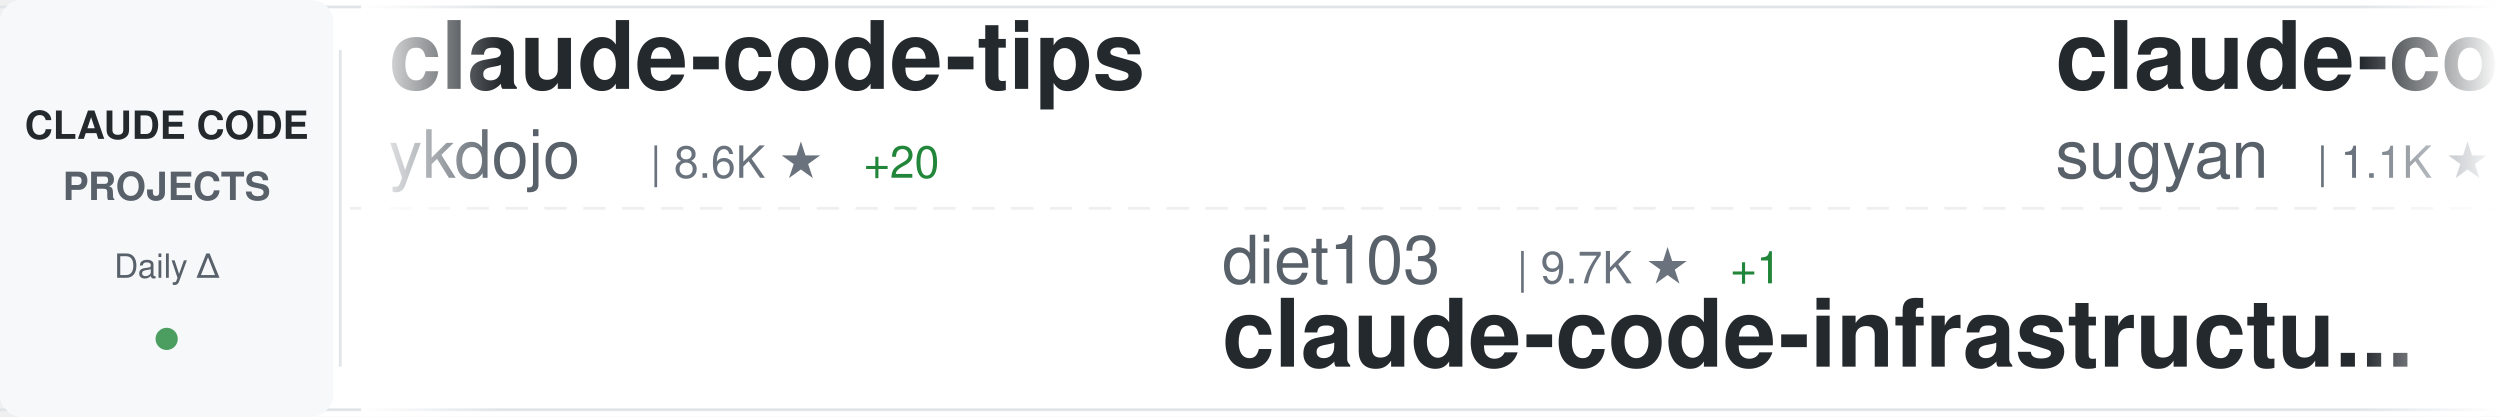
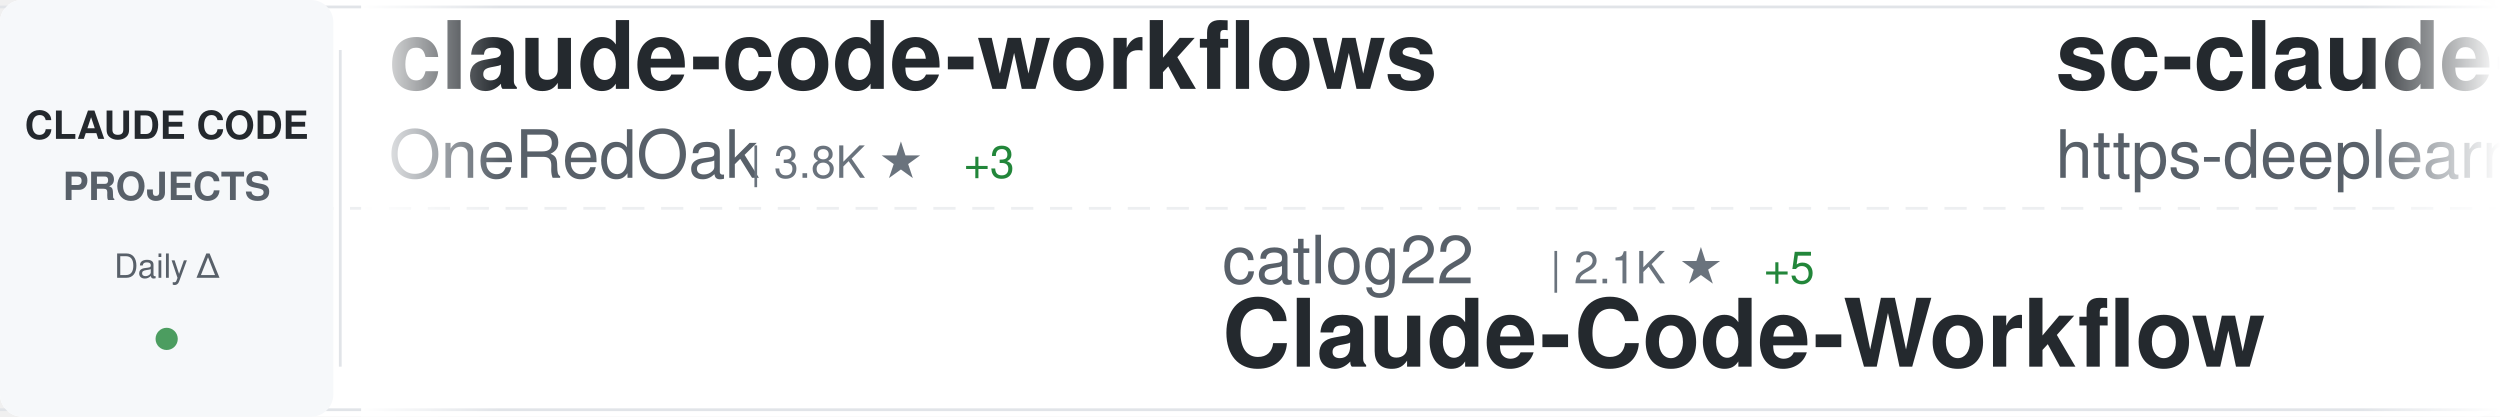
<svg xmlns="http://www.w3.org/2000/svg" width="900" height="150">
  <defs>
    <linearGradient id="awesomeLeftFade" x1="0%" y1="0%" x2="100%" y2="0%">
      <stop offset="0%" style="stop-color:#ffffff;stop-opacity:1" />
      <stop offset="100%" style="stop-color:#ffffff;stop-opacity:0" />
    </linearGradient>
    <linearGradient id="awesomeRightFade" x1="0%" y1="0%" x2="100%" y2="0%">
      <stop offset="0%" style="stop-color:#ffffff;stop-opacity:0" />
      <stop offset="100%" style="stop-color:#ffffff;stop-opacity:1" />
    </linearGradient>
  </defs>
  <rect width="900" height="150" fill="#ffffff" rx="8" />
  <rect x="0" y="2" width="900" height="1" fill="#e1e4e8" />
  <rect x="0" y="147" width="900" height="1" fill="#e1e4e8" />
  <line x1="0" y1="75" x2="900" y2="75" stroke="#e1e4e8" stroke-width="1" stroke-dasharray="8 6" opacity="0.6" />
  <rect x="0" y="0" width="120" height="150" fill="#f6f8fa" rx="8" />
  <text x="60" y="50" font-family="-apple-system, BlinkMacSystemFont, 'Segoe UI', Helvetica, Arial, sans-serif" font-size="14" font-weight="600" fill="#24292e" text-anchor="middle">CLAUDE CODE</text>
  <text x="60" y="72" font-family="-apple-system, BlinkMacSystemFont, 'Segoe UI', Helvetica, Arial, sans-serif" font-size="14" font-weight="600" fill="#586069" text-anchor="middle">PROJECTS</text>
  <text x="60" y="100" font-family="-apple-system, BlinkMacSystemFont, 'Segoe UI', Helvetica, Arial, sans-serif" font-size="12" font-weight="500" fill="#586069" text-anchor="middle">Daily Δ</text>
  <circle cx="60" cy="122" r="4" fill="#22863a" opacity="0.8" />
  <rect x="122" y="18" width="1" height="114" fill="#e1e4e8" />
  <clipPath id="awesomeTickerClip">
    <rect x="130" y="0" width="770" height="150" />
  </clipPath>
  <g clip-path="url(#awesomeTickerClip)">
    <g id="awesomeTickerItems">
      <animateTransform attributeName="transform" attributeType="XML" type="translate" from="0 0" to="-3000 0" dur="54s" repeatCount="indefinite" />
      <g transform="translate(0, 0)">
-         <text x="140" y="32" font-family="-apple-system, BlinkMacSystemFont, 'Segoe UI', Helvetica, Arial, sans-serif" font-size="34" font-weight="600" fill="#24292e">claude-code-tips</text>
-         <text x="140" y="64" font-family="-apple-system, BlinkMacSystemFont, 'Segoe UI', Helvetica, Arial, sans-serif" font-size="24" font-weight="400" fill="#586069">ykdojo</text>
-         <text x="234" y="64" font-family="-apple-system, BlinkMacSystemFont, 'Segoe UI', Helvetica, Arial, sans-serif" font-size="16" font-weight="500" fill="#6a737d">| 8.6K ★</text>
-         <text x="311" y="64" font-family="-apple-system, BlinkMacSystemFont, 'Segoe UI', Helvetica, Arial, sans-serif" font-size="16" font-weight="500" fill="#22863a"> +20</text>
+         <text x="140" y="32" font-family="-apple-system, BlinkMacSystemFont, 'Segoe UI', Helvetica, Arial, sans-serif" font-size="34" font-weight="600" fill="#24292e">claude-code-workflows</text>
+         <text x="140" y="64" font-family="-apple-system, BlinkMacSystemFont, 'Segoe UI', Helvetica, Arial, sans-serif" font-size="24" font-weight="400" fill="#586069">OneRedOak</text>
+         <text x="270" y="64" font-family="-apple-system, BlinkMacSystemFont, 'Segoe UI', Helvetica, Arial, sans-serif" font-size="16" font-weight="500" fill="#6a737d">| 3.8K ★</text>
+         <text x="347" y="64" font-family="-apple-system, BlinkMacSystemFont, 'Segoe UI', Helvetica, Arial, sans-serif" font-size="16" font-weight="500" fill="#22863a"> +3</text>
      </g>
      <g transform="translate(300, 0)">
-         <text x="140" y="102" font-family="-apple-system, BlinkMacSystemFont, 'Segoe UI', Helvetica, Arial, sans-serif" font-size="24" font-weight="400" fill="#586069">diet103</text>
-         <text x="246" y="102" font-family="-apple-system, BlinkMacSystemFont, 'Segoe UI', Helvetica, Arial, sans-serif" font-size="16" font-weight="500" fill="#6a737d">| 9.7K ★</text>
-         <text x="323" y="102" font-family="-apple-system, BlinkMacSystemFont, 'Segoe UI', Helvetica, Arial, sans-serif" font-size="16" font-weight="500" fill="#22863a"> +1</text>
-         <text x="140" y="132" font-family="-apple-system, BlinkMacSystemFont, 'Segoe UI', Helvetica, Arial, sans-serif" font-size="34" font-weight="600" fill="#24292e">claude-code-infrastructu...</text>
+         <text x="140" y="102" font-family="-apple-system, BlinkMacSystemFont, 'Segoe UI', Helvetica, Arial, sans-serif" font-size="24" font-weight="400" fill="#586069">catlog22</text>
+         <text x="258" y="102" font-family="-apple-system, BlinkMacSystemFont, 'Segoe UI', Helvetica, Arial, sans-serif" font-size="16" font-weight="500" fill="#6a737d">| 2.1K ★</text>
+         <text x="335" y="102" font-family="-apple-system, BlinkMacSystemFont, 'Segoe UI', Helvetica, Arial, sans-serif" font-size="16" font-weight="500" fill="#22863a"> +5</text>
+         <text x="140" y="132" font-family="-apple-system, BlinkMacSystemFont, 'Segoe UI', Helvetica, Arial, sans-serif" font-size="34" font-weight="600" fill="#24292e">Claude-Code-Workflow</text>
      </g>
      <g transform="translate(600, 0)">
-         <text x="140" y="32" font-family="-apple-system, BlinkMacSystemFont, 'Segoe UI', Helvetica, Arial, sans-serif" font-size="34" font-weight="600" fill="#24292e">claude-code-webui</text>
-         <text x="140" y="64" font-family="-apple-system, BlinkMacSystemFont, 'Segoe UI', Helvetica, Arial, sans-serif" font-size="24" font-weight="400" fill="#586069">sugyan</text>
-         <text x="234" y="64" font-family="-apple-system, BlinkMacSystemFont, 'Segoe UI', Helvetica, Arial, sans-serif" font-size="16" font-weight="500" fill="#6a737d">| 1.1K ★</text>
+         <text x="140" y="32" font-family="-apple-system, BlinkMacSystemFont, 'Segoe UI', Helvetica, Arial, sans-serif" font-size="34" font-weight="600" fill="#24292e">sc-claude-code-files</text>
+         <text x="140" y="64" font-family="-apple-system, BlinkMacSystemFont, 'Segoe UI', Helvetica, Arial, sans-serif" font-size="24" font-weight="400" fill="#586069">https-deeplearning-ai</text>
+         <text x="414" y="64" font-family="-apple-system, BlinkMacSystemFont, 'Segoe UI', Helvetica, Arial, sans-serif" font-size="16" font-weight="500" fill="#6a737d">| 522 ★</text>
      </g>
      <g transform="translate(900, 0)">
        <text x="140" y="102" font-family="-apple-system, BlinkMacSystemFont, 'Segoe UI', Helvetica, Arial, sans-serif" font-size="24" font-weight="400" fill="#586069">shanraisshan</text>
-         <text x="306" y="102" font-family="-apple-system, BlinkMacSystemFont, 'Segoe UI', Helvetica, Arial, sans-serif" font-size="16" font-weight="500" fill="#6a737d">| 56.0K ★</text>
-         <text x="392" y="102" font-family="-apple-system, BlinkMacSystemFont, 'Segoe UI', Helvetica, Arial, sans-serif" font-size="16" font-weight="500" fill="#22863a"> +190</text>
+         <text x="306" y="102" font-family="-apple-system, BlinkMacSystemFont, 'Segoe UI', Helvetica, Arial, sans-serif" font-size="16" font-weight="500" fill="#6a737d">| 56.1K ★</text>
+         <text x="392" y="102" font-family="-apple-system, BlinkMacSystemFont, 'Segoe UI', Helvetica, Arial, sans-serif" font-size="16" font-weight="500" fill="#22863a"> +195</text>
        <text x="140" y="132" font-family="-apple-system, BlinkMacSystemFont, 'Segoe UI', Helvetica, Arial, sans-serif" font-size="34" font-weight="600" fill="#24292e">claude-code-best-practic...</text>
      </g>
      <g transform="translate(1200, 0)">
-         <text x="140" y="32" font-family="-apple-system, BlinkMacSystemFont, 'Segoe UI', Helvetica, Arial, sans-serif" font-size="34" font-weight="600" fill="#24292e">claude-code-plugins-plus...</text>
-         <text x="140" y="64" font-family="-apple-system, BlinkMacSystemFont, 'Segoe UI', Helvetica, Arial, sans-serif" font-size="24" font-weight="400" fill="#586069">jeremylongshore</text>
-         <text x="342" y="64" font-family="-apple-system, BlinkMacSystemFont, 'Segoe UI', Helvetica, Arial, sans-serif" font-size="16" font-weight="500" fill="#6a737d">| 2.3K ★</text>
-         <text x="419" y="64" font-family="-apple-system, BlinkMacSystemFont, 'Segoe UI', Helvetica, Arial, sans-serif" font-size="16" font-weight="500" fill="#22863a"> +3</text>
+         <text x="140" y="32" font-family="-apple-system, BlinkMacSystemFont, 'Segoe UI', Helvetica, Arial, sans-serif" font-size="34" font-weight="600" fill="#24292e">claude-code-reverse</text>
+         <text x="140" y="64" font-family="-apple-system, BlinkMacSystemFont, 'Segoe UI', Helvetica, Arial, sans-serif" font-size="24" font-weight="400" fill="#586069">Yuyz0112</text>
+         <text x="258" y="64" font-family="-apple-system, BlinkMacSystemFont, 'Segoe UI', Helvetica, Arial, sans-serif" font-size="16" font-weight="500" fill="#6a737d">| 2.4K ★</text>
+         <text x="335" y="64" font-family="-apple-system, BlinkMacSystemFont, 'Segoe UI', Helvetica, Arial, sans-serif" font-size="16" font-weight="500" fill="#22863a"> +1</text>
      </g>
      <g transform="translate(1500, 0)">
-         <text x="140" y="102" font-family="-apple-system, BlinkMacSystemFont, 'Segoe UI', Helvetica, Arial, sans-serif" font-size="24" font-weight="400" fill="#586069">ChinaSiro</text>
-         <text x="270" y="102" font-family="-apple-system, BlinkMacSystemFont, 'Segoe UI', Helvetica, Arial, sans-serif" font-size="16" font-weight="500" fill="#6a737d">| 9.3K ★</text>
-         <text x="347" y="102" font-family="-apple-system, BlinkMacSystemFont, 'Segoe UI', Helvetica, Arial, sans-serif" font-size="16" font-weight="500" fill="#22863a"> +6</text>
-         <text x="140" y="132" font-family="-apple-system, BlinkMacSystemFont, 'Segoe UI', Helvetica, Arial, sans-serif" font-size="34" font-weight="600" fill="#24292e">claude-code-sourcemap</text>
+         <text x="140" y="102" font-family="-apple-system, BlinkMacSystemFont, 'Segoe UI', Helvetica, Arial, sans-serif" font-size="24" font-weight="400" fill="#586069">kodu-ai</text>
+         <text x="246" y="102" font-family="-apple-system, BlinkMacSystemFont, 'Segoe UI', Helvetica, Arial, sans-serif" font-size="16" font-weight="500" fill="#6a737d">| 5.3K ★</text>
+         <text x="140" y="132" font-family="-apple-system, BlinkMacSystemFont, 'Segoe UI', Helvetica, Arial, sans-serif" font-size="34" font-weight="600" fill="#24292e">claude-coder</text>
      </g>
      <g transform="translate(1800, 0)">
-         <text x="140" y="32" font-family="-apple-system, BlinkMacSystemFont, 'Segoe UI', Helvetica, Arial, sans-serif" font-size="34" font-weight="600" fill="#24292e">learn-claude-code</text>
-         <text x="140" y="64" font-family="-apple-system, BlinkMacSystemFont, 'Segoe UI', Helvetica, Arial, sans-serif" font-size="24" font-weight="400" fill="#586069">shareAI-lab</text>
-         <text x="294" y="64" font-family="-apple-system, BlinkMacSystemFont, 'Segoe UI', Helvetica, Arial, sans-serif" font-size="16" font-weight="500" fill="#6a737d">| 64.3K ★</text>
-         <text x="380" y="64" font-family="-apple-system, BlinkMacSystemFont, 'Segoe UI', Helvetica, Arial, sans-serif" font-size="16" font-weight="500" fill="#22863a"> +227</text>
+         <text x="140" y="32" font-family="-apple-system, BlinkMacSystemFont, 'Segoe UI', Helvetica, Arial, sans-serif" font-size="34" font-weight="600" fill="#24292e">awesome-claude-code-tool...</text>
+         <text x="140" y="64" font-family="-apple-system, BlinkMacSystemFont, 'Segoe UI', Helvetica, Arial, sans-serif" font-size="24" font-weight="400" fill="#586069">rohitg00</text>
+         <text x="258" y="64" font-family="-apple-system, BlinkMacSystemFont, 'Segoe UI', Helvetica, Arial, sans-serif" font-size="16" font-weight="500" fill="#6a737d">| 1.9K ★</text>
+         <text x="335" y="64" font-family="-apple-system, BlinkMacSystemFont, 'Segoe UI', Helvetica, Arial, sans-serif" font-size="16" font-weight="500" fill="#22863a"> +11</text>
      </g>
      <g transform="translate(2100, 0)">
-         <text x="140" y="102" font-family="-apple-system, BlinkMacSystemFont, 'Segoe UI', Helvetica, Arial, sans-serif" font-size="24" font-weight="400" fill="#586069">huangserva</text>
-         <text x="282" y="102" font-family="-apple-system, BlinkMacSystemFont, 'Segoe UI', Helvetica, Arial, sans-serif" font-size="16" font-weight="500" fill="#6a737d">| 594 ★</text>
-         <text x="350" y="102" font-family="-apple-system, BlinkMacSystemFont, 'Segoe UI', Helvetica, Arial, sans-serif" font-size="16" font-weight="500" fill="#22863a"> +2</text>
-         <text x="140" y="132" font-family="-apple-system, BlinkMacSystemFont, 'Segoe UI', Helvetica, Arial, sans-serif" font-size="34" font-weight="600" fill="#24292e">claude-code-cli</text>
+         <text x="140" y="102" font-family="-apple-system, BlinkMacSystemFont, 'Segoe UI', Helvetica, Arial, sans-serif" font-size="24" font-weight="400" fill="#586069">Windy3f3f3f3f</text>
+         <text x="318" y="102" font-family="-apple-system, BlinkMacSystemFont, 'Segoe UI', Helvetica, Arial, sans-serif" font-size="16" font-weight="500" fill="#6a737d">| 2.5K ★</text>
+         <text x="395" y="102" font-family="-apple-system, BlinkMacSystemFont, 'Segoe UI', Helvetica, Arial, sans-serif" font-size="16" font-weight="500" fill="#22863a"> +13</text>
+         <text x="140" y="132" font-family="-apple-system, BlinkMacSystemFont, 'Segoe UI', Helvetica, Arial, sans-serif" font-size="34" font-weight="600" fill="#24292e">how-claude-code-works</text>
      </g>
      <g transform="translate(2400, 0)">
-         <text x="140" y="32" font-family="-apple-system, BlinkMacSystemFont, 'Segoe UI', Helvetica, Arial, sans-serif" font-size="34" font-weight="600" fill="#24292e">claude-code-system-promp...</text>
-         <text x="140" y="64" font-family="-apple-system, BlinkMacSystemFont, 'Segoe UI', Helvetica, Arial, sans-serif" font-size="24" font-weight="400" fill="#586069">Piebald-AI</text>
-         <text x="282" y="64" font-family="-apple-system, BlinkMacSystemFont, 'Segoe UI', Helvetica, Arial, sans-serif" font-size="16" font-weight="500" fill="#6a737d">| 10.7K ★</text>
-         <text x="368" y="64" font-family="-apple-system, BlinkMacSystemFont, 'Segoe UI', Helvetica, Arial, sans-serif" font-size="16" font-weight="500" fill="#22863a"> +28</text>
+         <text x="140" y="32" font-family="-apple-system, BlinkMacSystemFont, 'Segoe UI', Helvetica, Arial, sans-serif" font-size="34" font-weight="600" fill="#24292e">andrej-karpathy-skills</text>
+         <text x="140" y="64" font-family="-apple-system, BlinkMacSystemFont, 'Segoe UI', Helvetica, Arial, sans-serif" font-size="24" font-weight="400" fill="#586069">multica-ai</text>
+         <text x="282" y="64" font-family="-apple-system, BlinkMacSystemFont, 'Segoe UI', Helvetica, Arial, sans-serif" font-size="16" font-weight="500" fill="#6a737d">| 165.8K ★</text>
+         <text x="377" y="64" font-family="-apple-system, BlinkMacSystemFont, 'Segoe UI', Helvetica, Arial, sans-serif" font-size="16" font-weight="500" fill="#22863a"> +1.2K</text>
      </g>
      <g transform="translate(2700, 0)">
-         <text x="140" y="102" font-family="-apple-system, BlinkMacSystemFont, 'Segoe UI', Helvetica, Arial, sans-serif" font-size="24" font-weight="400" fill="#586069">guanshan</text>
-         <text x="258" y="102" font-family="-apple-system, BlinkMacSystemFont, 'Segoe UI', Helvetica, Arial, sans-serif" font-size="16" font-weight="500" fill="#6a737d">| 60 ★</text>
-         <text x="140" y="132" font-family="-apple-system, BlinkMacSystemFont, 'Segoe UI', Helvetica, Arial, sans-serif" font-size="34" font-weight="600" fill="#24292e">ClaudeCode</text>
+         <text x="140" y="102" font-family="-apple-system, BlinkMacSystemFont, 'Segoe UI', Helvetica, Arial, sans-serif" font-size="24" font-weight="400" fill="#586069">Maciek-roboblog</text>
+         <text x="342" y="102" font-family="-apple-system, BlinkMacSystemFont, 'Segoe UI', Helvetica, Arial, sans-serif" font-size="16" font-weight="500" fill="#6a737d">| 8.1K ★</text>
+         <text x="419" y="102" font-family="-apple-system, BlinkMacSystemFont, 'Segoe UI', Helvetica, Arial, sans-serif" font-size="16" font-weight="500" fill="#22863a"> +9</text>
+         <text x="140" y="132" font-family="-apple-system, BlinkMacSystemFont, 'Segoe UI', Helvetica, Arial, sans-serif" font-size="34" font-weight="600" fill="#24292e">Claude-Code-Usage-Monito...</text>
      </g>
      <g transform="translate(3000, 0)">
-         <text x="140" y="32" font-family="-apple-system, BlinkMacSystemFont, 'Segoe UI', Helvetica, Arial, sans-serif" font-size="34" font-weight="600" fill="#24292e">claude-code-tips</text>
-         <text x="140" y="64" font-family="-apple-system, BlinkMacSystemFont, 'Segoe UI', Helvetica, Arial, sans-serif" font-size="24" font-weight="400" fill="#586069">ykdojo</text>
-         <text x="234" y="64" font-family="-apple-system, BlinkMacSystemFont, 'Segoe UI', Helvetica, Arial, sans-serif" font-size="16" font-weight="500" fill="#6a737d">| 8.6K ★</text>
-         <text x="311" y="64" font-family="-apple-system, BlinkMacSystemFont, 'Segoe UI', Helvetica, Arial, sans-serif" font-size="16" font-weight="500" fill="#22863a"> +20</text>
+         <text x="140" y="32" font-family="-apple-system, BlinkMacSystemFont, 'Segoe UI', Helvetica, Arial, sans-serif" font-size="34" font-weight="600" fill="#24292e">claude-code-workflows</text>
+         <text x="140" y="64" font-family="-apple-system, BlinkMacSystemFont, 'Segoe UI', Helvetica, Arial, sans-serif" font-size="24" font-weight="400" fill="#586069">OneRedOak</text>
+         <text x="270" y="64" font-family="-apple-system, BlinkMacSystemFont, 'Segoe UI', Helvetica, Arial, sans-serif" font-size="16" font-weight="500" fill="#6a737d">| 3.8K ★</text>
+         <text x="347" y="64" font-family="-apple-system, BlinkMacSystemFont, 'Segoe UI', Helvetica, Arial, sans-serif" font-size="16" font-weight="500" fill="#22863a"> +3</text>
      </g>
      <g transform="translate(3300, 0)">
-         <text x="140" y="102" font-family="-apple-system, BlinkMacSystemFont, 'Segoe UI', Helvetica, Arial, sans-serif" font-size="24" font-weight="400" fill="#586069">diet103</text>
-         <text x="246" y="102" font-family="-apple-system, BlinkMacSystemFont, 'Segoe UI', Helvetica, Arial, sans-serif" font-size="16" font-weight="500" fill="#6a737d">| 9.7K ★</text>
-         <text x="323" y="102" font-family="-apple-system, BlinkMacSystemFont, 'Segoe UI', Helvetica, Arial, sans-serif" font-size="16" font-weight="500" fill="#22863a"> +1</text>
-         <text x="140" y="132" font-family="-apple-system, BlinkMacSystemFont, 'Segoe UI', Helvetica, Arial, sans-serif" font-size="34" font-weight="600" fill="#24292e">claude-code-infrastructu...</text>
+         <text x="140" y="102" font-family="-apple-system, BlinkMacSystemFont, 'Segoe UI', Helvetica, Arial, sans-serif" font-size="24" font-weight="400" fill="#586069">catlog22</text>
+         <text x="258" y="102" font-family="-apple-system, BlinkMacSystemFont, 'Segoe UI', Helvetica, Arial, sans-serif" font-size="16" font-weight="500" fill="#6a737d">| 2.1K ★</text>
+         <text x="335" y="102" font-family="-apple-system, BlinkMacSystemFont, 'Segoe UI', Helvetica, Arial, sans-serif" font-size="16" font-weight="500" fill="#22863a"> +5</text>
+         <text x="140" y="132" font-family="-apple-system, BlinkMacSystemFont, 'Segoe UI', Helvetica, Arial, sans-serif" font-size="34" font-weight="600" fill="#24292e">Claude-Code-Workflow</text>
      </g>
      <g transform="translate(3600, 0)">
-         <text x="140" y="32" font-family="-apple-system, BlinkMacSystemFont, 'Segoe UI', Helvetica, Arial, sans-serif" font-size="34" font-weight="600" fill="#24292e">claude-code-webui</text>
-         <text x="140" y="64" font-family="-apple-system, BlinkMacSystemFont, 'Segoe UI', Helvetica, Arial, sans-serif" font-size="24" font-weight="400" fill="#586069">sugyan</text>
-         <text x="234" y="64" font-family="-apple-system, BlinkMacSystemFont, 'Segoe UI', Helvetica, Arial, sans-serif" font-size="16" font-weight="500" fill="#6a737d">| 1.1K ★</text>
+         <text x="140" y="32" font-family="-apple-system, BlinkMacSystemFont, 'Segoe UI', Helvetica, Arial, sans-serif" font-size="34" font-weight="600" fill="#24292e">sc-claude-code-files</text>
+         <text x="140" y="64" font-family="-apple-system, BlinkMacSystemFont, 'Segoe UI', Helvetica, Arial, sans-serif" font-size="24" font-weight="400" fill="#586069">https-deeplearning-ai</text>
+         <text x="414" y="64" font-family="-apple-system, BlinkMacSystemFont, 'Segoe UI', Helvetica, Arial, sans-serif" font-size="16" font-weight="500" fill="#6a737d">| 522 ★</text>
      </g>
      <g transform="translate(3900, 0)">
        <text x="140" y="102" font-family="-apple-system, BlinkMacSystemFont, 'Segoe UI', Helvetica, Arial, sans-serif" font-size="24" font-weight="400" fill="#586069">shanraisshan</text>
-         <text x="306" y="102" font-family="-apple-system, BlinkMacSystemFont, 'Segoe UI', Helvetica, Arial, sans-serif" font-size="16" font-weight="500" fill="#6a737d">| 56.0K ★</text>
-         <text x="392" y="102" font-family="-apple-system, BlinkMacSystemFont, 'Segoe UI', Helvetica, Arial, sans-serif" font-size="16" font-weight="500" fill="#22863a"> +190</text>
+         <text x="306" y="102" font-family="-apple-system, BlinkMacSystemFont, 'Segoe UI', Helvetica, Arial, sans-serif" font-size="16" font-weight="500" fill="#6a737d">| 56.1K ★</text>
+         <text x="392" y="102" font-family="-apple-system, BlinkMacSystemFont, 'Segoe UI', Helvetica, Arial, sans-serif" font-size="16" font-weight="500" fill="#22863a"> +195</text>
        <text x="140" y="132" font-family="-apple-system, BlinkMacSystemFont, 'Segoe UI', Helvetica, Arial, sans-serif" font-size="34" font-weight="600" fill="#24292e">claude-code-best-practic...</text>
      </g>
    </g>
  </g>
  <rect x="130" y="0" width="50" height="150" fill="url(#awesomeLeftFade)" />
  <rect x="850" y="0" width="50" height="150" fill="url(#awesomeRightFade)" />
</svg>
